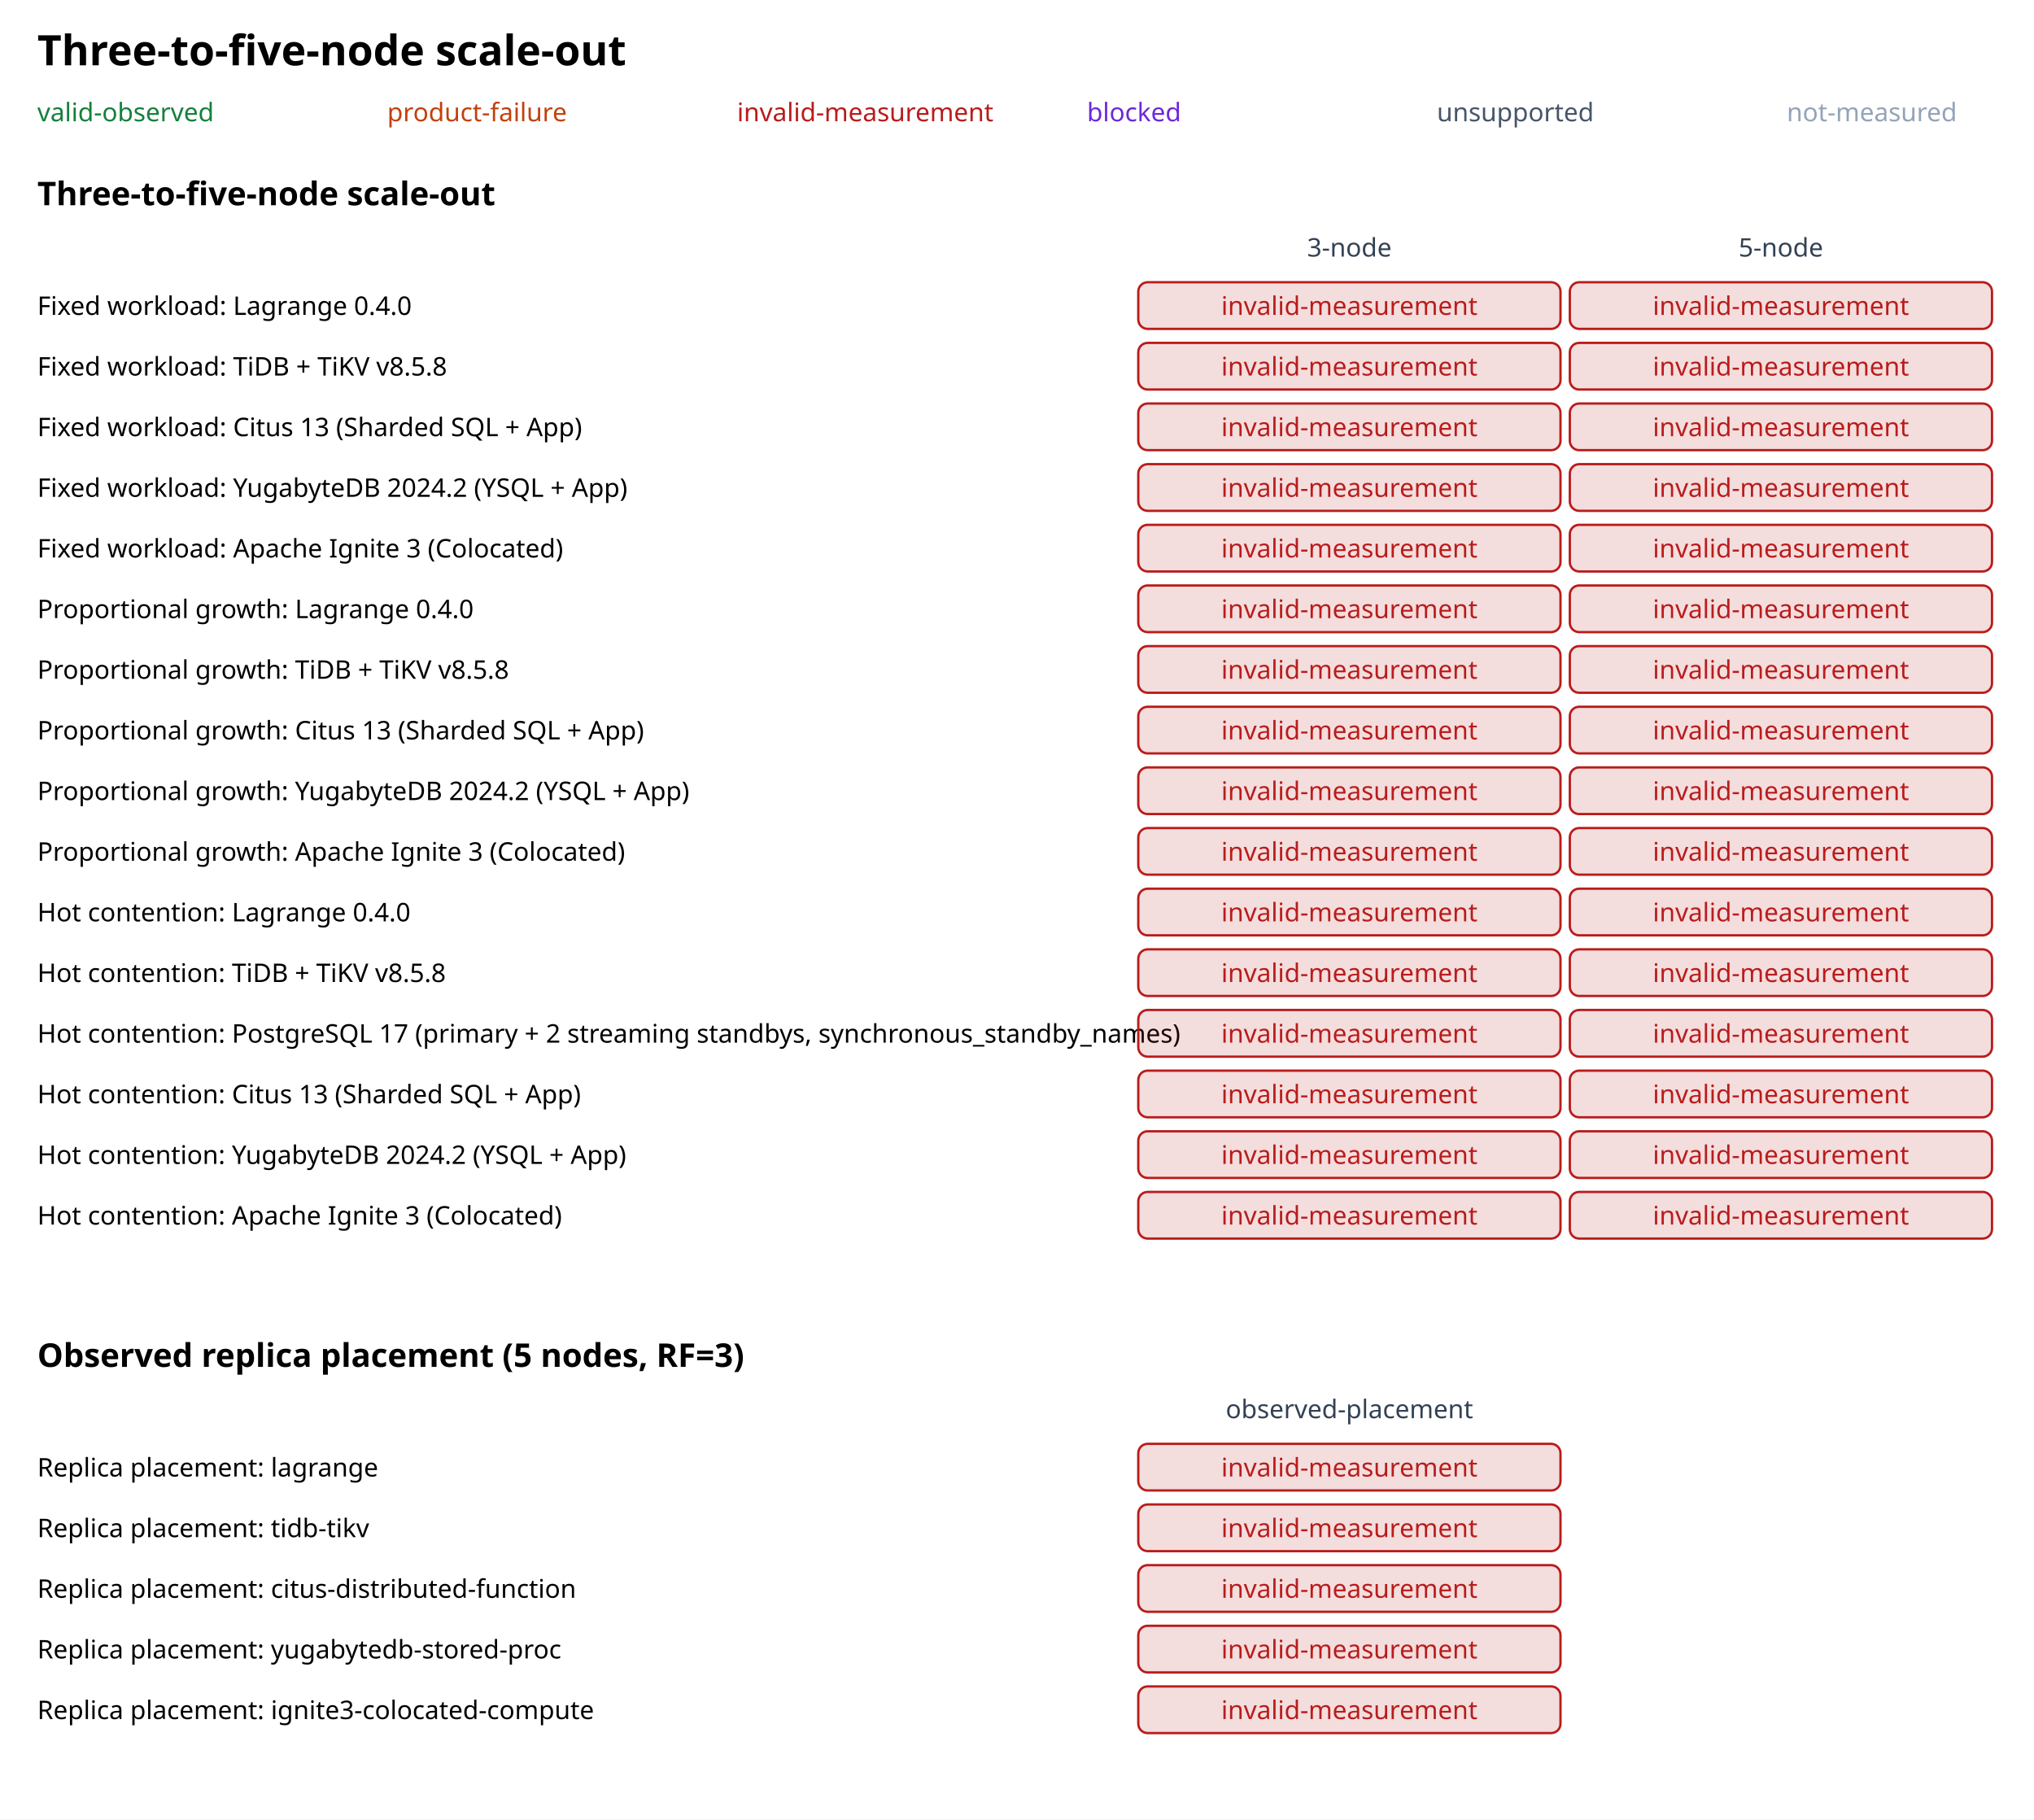
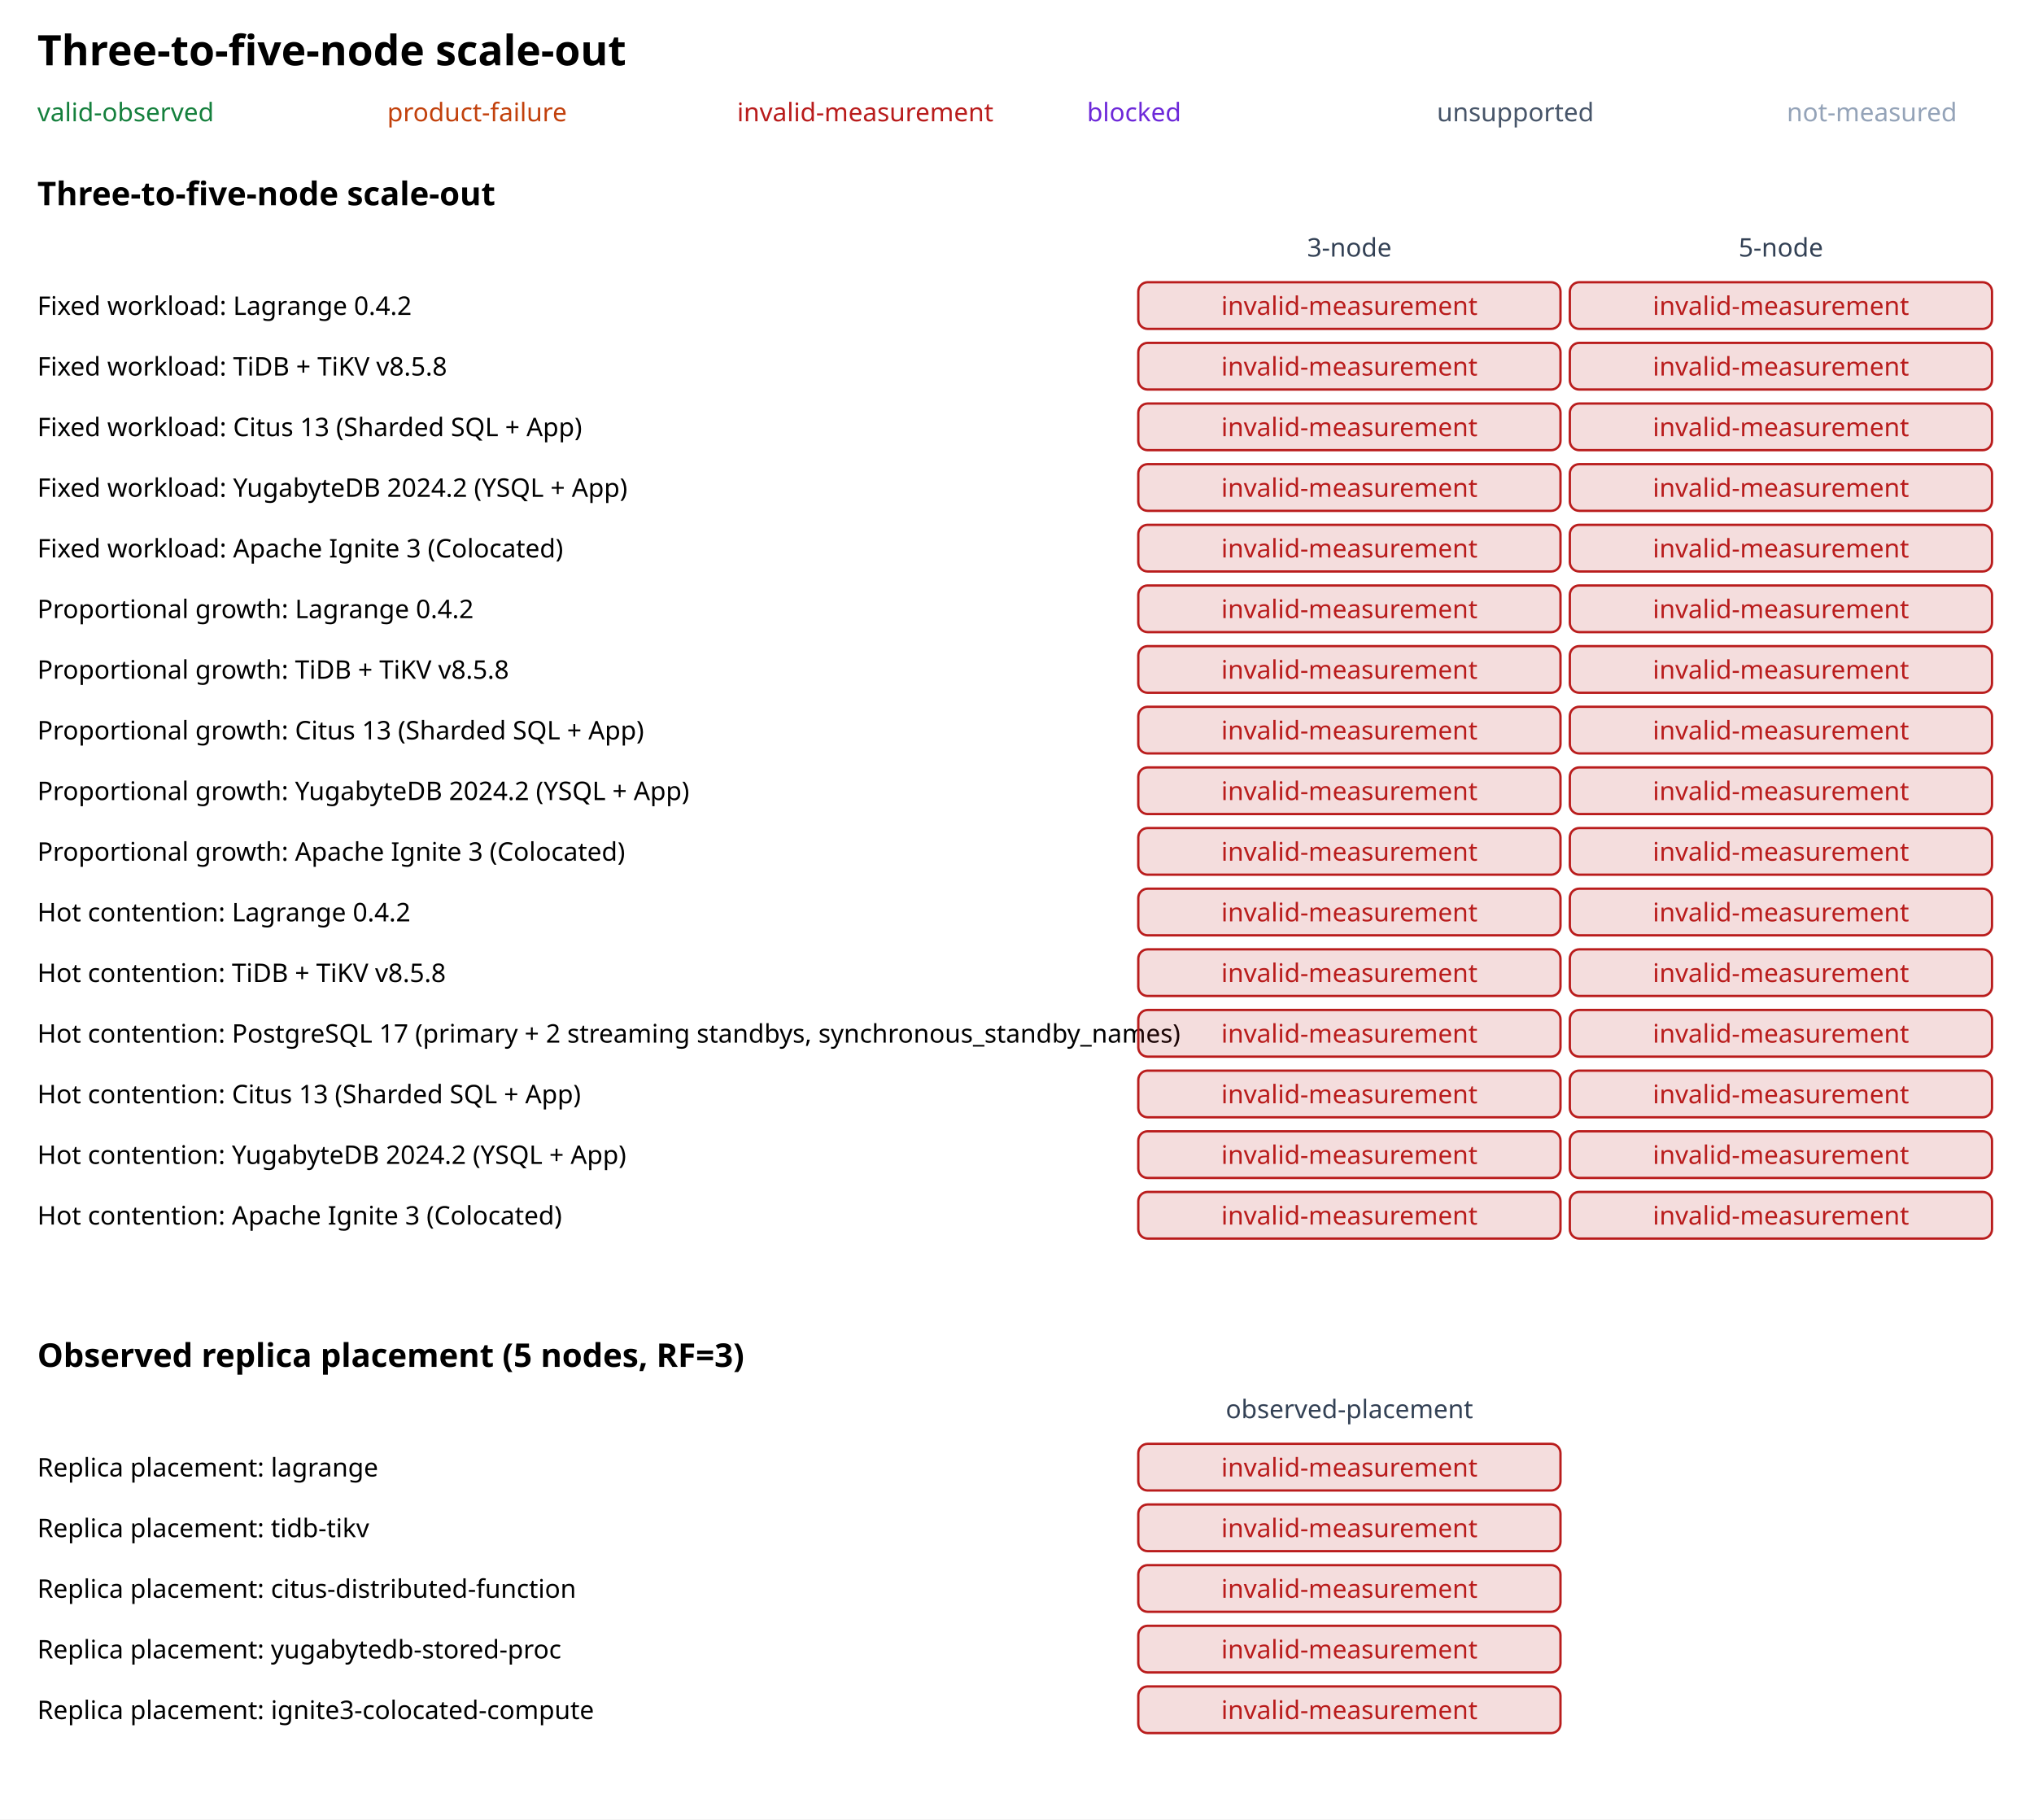
<svg xmlns="http://www.w3.org/2000/svg" width="872" height="780" viewBox="0 0 872 780" font-family="sans-serif">
  <rect width="100%" height="100%" fill="#ffffff" />
  <text x="16" y="28" font-size="18" font-weight="700">Three-to-five-node scale-out</text>
  <text x="16" y="52" font-size="11" fill="#15803d">valid-observed</text>
  <text x="166" y="52" font-size="11" fill="#c2410c">product-failure</text>
  <text x="316" y="52" font-size="11" fill="#b91c1c">invalid-measurement</text>
  <text x="466" y="52" font-size="11" fill="#6d28d9">blocked</text>
  <text x="616" y="52" font-size="11" fill="#475569">unsupported</text>
  <text x="766" y="52" font-size="11" fill="#94a3b8">not-measured</text>
  <text x="16" y="88" font-size="14" font-weight="600">Three-to-five-node scale-out</text>
  <text x="578.5" y="110" text-anchor="middle" font-size="11" fill="#334155">3-node</text>
  <text x="763.5" y="110" text-anchor="middle" font-size="11" fill="#334155">5-node</text>
-   <text x="16" y="135" font-size="11">Fixed workload: Lagrange 0.4.0</text>
+   <text x="16" y="135" font-size="11">Fixed workload: Lagrange 0.4.2</text>
  <g>
    <rect x="488" y="121" width="181" height="20" rx="4" fill="#b91c1c" fill-opacity="0.15" stroke="#b91c1c" />
    <text x="578.5" y="135" text-anchor="middle" font-size="11" fill="#b91c1c">invalid-measurement</text>
  </g>
  <g>
    <rect x="673" y="121" width="181" height="20" rx="4" fill="#b91c1c" fill-opacity="0.15" stroke="#b91c1c" />
    <text x="763.5" y="135" text-anchor="middle" font-size="11" fill="#b91c1c">invalid-measurement</text>
  </g>
  <text x="16" y="161" font-size="11">Fixed workload: TiDB + TiKV v8.5.8</text>
  <g>
    <rect x="488" y="147" width="181" height="20" rx="4" fill="#b91c1c" fill-opacity="0.15" stroke="#b91c1c" />
    <text x="578.5" y="161" text-anchor="middle" font-size="11" fill="#b91c1c">invalid-measurement</text>
  </g>
  <g>
    <rect x="673" y="147" width="181" height="20" rx="4" fill="#b91c1c" fill-opacity="0.15" stroke="#b91c1c" />
    <text x="763.5" y="161" text-anchor="middle" font-size="11" fill="#b91c1c">invalid-measurement</text>
  </g>
  <text x="16" y="187" font-size="11">Fixed workload: Citus 13 (Sharded SQL + App)</text>
  <g>
    <rect x="488" y="173" width="181" height="20" rx="4" fill="#b91c1c" fill-opacity="0.15" stroke="#b91c1c" />
    <text x="578.5" y="187" text-anchor="middle" font-size="11" fill="#b91c1c">invalid-measurement</text>
  </g>
  <g>
    <rect x="673" y="173" width="181" height="20" rx="4" fill="#b91c1c" fill-opacity="0.15" stroke="#b91c1c" />
    <text x="763.5" y="187" text-anchor="middle" font-size="11" fill="#b91c1c">invalid-measurement</text>
  </g>
  <text x="16" y="213" font-size="11">Fixed workload: YugabyteDB 2024.2 (YSQL + App)</text>
  <g>
    <rect x="488" y="199" width="181" height="20" rx="4" fill="#b91c1c" fill-opacity="0.15" stroke="#b91c1c" />
    <text x="578.5" y="213" text-anchor="middle" font-size="11" fill="#b91c1c">invalid-measurement</text>
  </g>
  <g>
    <rect x="673" y="199" width="181" height="20" rx="4" fill="#b91c1c" fill-opacity="0.15" stroke="#b91c1c" />
    <text x="763.5" y="213" text-anchor="middle" font-size="11" fill="#b91c1c">invalid-measurement</text>
  </g>
  <text x="16" y="239" font-size="11">Fixed workload: Apache Ignite 3 (Colocated)</text>
  <g>
    <rect x="488" y="225" width="181" height="20" rx="4" fill="#b91c1c" fill-opacity="0.15" stroke="#b91c1c" />
    <text x="578.5" y="239" text-anchor="middle" font-size="11" fill="#b91c1c">invalid-measurement</text>
  </g>
  <g>
    <rect x="673" y="225" width="181" height="20" rx="4" fill="#b91c1c" fill-opacity="0.15" stroke="#b91c1c" />
    <text x="763.5" y="239" text-anchor="middle" font-size="11" fill="#b91c1c">invalid-measurement</text>
  </g>
-   <text x="16" y="265" font-size="11">Proportional growth: Lagrange 0.4.0</text>
+   <text x="16" y="265" font-size="11">Proportional growth: Lagrange 0.4.2</text>
  <g>
    <rect x="488" y="251" width="181" height="20" rx="4" fill="#b91c1c" fill-opacity="0.15" stroke="#b91c1c" />
    <text x="578.5" y="265" text-anchor="middle" font-size="11" fill="#b91c1c">invalid-measurement</text>
  </g>
  <g>
    <rect x="673" y="251" width="181" height="20" rx="4" fill="#b91c1c" fill-opacity="0.15" stroke="#b91c1c" />
    <text x="763.5" y="265" text-anchor="middle" font-size="11" fill="#b91c1c">invalid-measurement</text>
  </g>
  <text x="16" y="291" font-size="11">Proportional growth: TiDB + TiKV v8.5.8</text>
  <g>
    <rect x="488" y="277" width="181" height="20" rx="4" fill="#b91c1c" fill-opacity="0.15" stroke="#b91c1c" />
    <text x="578.5" y="291" text-anchor="middle" font-size="11" fill="#b91c1c">invalid-measurement</text>
  </g>
  <g>
    <rect x="673" y="277" width="181" height="20" rx="4" fill="#b91c1c" fill-opacity="0.15" stroke="#b91c1c" />
    <text x="763.5" y="291" text-anchor="middle" font-size="11" fill="#b91c1c">invalid-measurement</text>
  </g>
  <text x="16" y="317" font-size="11">Proportional growth: Citus 13 (Sharded SQL + App)</text>
  <g>
    <rect x="488" y="303" width="181" height="20" rx="4" fill="#b91c1c" fill-opacity="0.15" stroke="#b91c1c" />
    <text x="578.5" y="317" text-anchor="middle" font-size="11" fill="#b91c1c">invalid-measurement</text>
  </g>
  <g>
    <rect x="673" y="303" width="181" height="20" rx="4" fill="#b91c1c" fill-opacity="0.15" stroke="#b91c1c" />
    <text x="763.5" y="317" text-anchor="middle" font-size="11" fill="#b91c1c">invalid-measurement</text>
  </g>
  <text x="16" y="343" font-size="11">Proportional growth: YugabyteDB 2024.2 (YSQL + App)</text>
  <g>
    <rect x="488" y="329" width="181" height="20" rx="4" fill="#b91c1c" fill-opacity="0.15" stroke="#b91c1c" />
    <text x="578.5" y="343" text-anchor="middle" font-size="11" fill="#b91c1c">invalid-measurement</text>
  </g>
  <g>
    <rect x="673" y="329" width="181" height="20" rx="4" fill="#b91c1c" fill-opacity="0.15" stroke="#b91c1c" />
    <text x="763.5" y="343" text-anchor="middle" font-size="11" fill="#b91c1c">invalid-measurement</text>
  </g>
  <text x="16" y="369" font-size="11">Proportional growth: Apache Ignite 3 (Colocated)</text>
  <g>
    <rect x="488" y="355" width="181" height="20" rx="4" fill="#b91c1c" fill-opacity="0.15" stroke="#b91c1c" />
    <text x="578.5" y="369" text-anchor="middle" font-size="11" fill="#b91c1c">invalid-measurement</text>
  </g>
  <g>
    <rect x="673" y="355" width="181" height="20" rx="4" fill="#b91c1c" fill-opacity="0.15" stroke="#b91c1c" />
    <text x="763.5" y="369" text-anchor="middle" font-size="11" fill="#b91c1c">invalid-measurement</text>
  </g>
-   <text x="16" y="395" font-size="11">Hot contention: Lagrange 0.4.0</text>
+   <text x="16" y="395" font-size="11">Hot contention: Lagrange 0.4.2</text>
  <g>
    <rect x="488" y="381" width="181" height="20" rx="4" fill="#b91c1c" fill-opacity="0.15" stroke="#b91c1c" />
    <text x="578.5" y="395" text-anchor="middle" font-size="11" fill="#b91c1c">invalid-measurement</text>
  </g>
  <g>
    <rect x="673" y="381" width="181" height="20" rx="4" fill="#b91c1c" fill-opacity="0.15" stroke="#b91c1c" />
    <text x="763.5" y="395" text-anchor="middle" font-size="11" fill="#b91c1c">invalid-measurement</text>
  </g>
  <text x="16" y="421" font-size="11">Hot contention: TiDB + TiKV v8.5.8</text>
  <g>
    <rect x="488" y="407" width="181" height="20" rx="4" fill="#b91c1c" fill-opacity="0.15" stroke="#b91c1c" />
    <text x="578.5" y="421" text-anchor="middle" font-size="11" fill="#b91c1c">invalid-measurement</text>
  </g>
  <g>
    <rect x="673" y="407" width="181" height="20" rx="4" fill="#b91c1c" fill-opacity="0.15" stroke="#b91c1c" />
    <text x="763.5" y="421" text-anchor="middle" font-size="11" fill="#b91c1c">invalid-measurement</text>
  </g>
  <text x="16" y="447" font-size="11">Hot contention: PostgreSQL 17 (primary + 2 streaming standbys, synchronous_standby_names)</text>
  <g>
    <rect x="488" y="433" width="181" height="20" rx="4" fill="#b91c1c" fill-opacity="0.15" stroke="#b91c1c" />
    <text x="578.5" y="447" text-anchor="middle" font-size="11" fill="#b91c1c">invalid-measurement</text>
  </g>
  <g>
    <rect x="673" y="433" width="181" height="20" rx="4" fill="#b91c1c" fill-opacity="0.15" stroke="#b91c1c" />
    <text x="763.5" y="447" text-anchor="middle" font-size="11" fill="#b91c1c">invalid-measurement</text>
  </g>
  <text x="16" y="473" font-size="11">Hot contention: Citus 13 (Sharded SQL + App)</text>
  <g>
    <rect x="488" y="459" width="181" height="20" rx="4" fill="#b91c1c" fill-opacity="0.15" stroke="#b91c1c" />
    <text x="578.5" y="473" text-anchor="middle" font-size="11" fill="#b91c1c">invalid-measurement</text>
  </g>
  <g>
    <rect x="673" y="459" width="181" height="20" rx="4" fill="#b91c1c" fill-opacity="0.15" stroke="#b91c1c" />
    <text x="763.5" y="473" text-anchor="middle" font-size="11" fill="#b91c1c">invalid-measurement</text>
  </g>
  <text x="16" y="499" font-size="11">Hot contention: YugabyteDB 2024.2 (YSQL + App)</text>
  <g>
    <rect x="488" y="485" width="181" height="20" rx="4" fill="#b91c1c" fill-opacity="0.15" stroke="#b91c1c" />
    <text x="578.5" y="499" text-anchor="middle" font-size="11" fill="#b91c1c">invalid-measurement</text>
  </g>
  <g>
    <rect x="673" y="485" width="181" height="20" rx="4" fill="#b91c1c" fill-opacity="0.15" stroke="#b91c1c" />
    <text x="763.5" y="499" text-anchor="middle" font-size="11" fill="#b91c1c">invalid-measurement</text>
  </g>
  <text x="16" y="525" font-size="11">Hot contention: Apache Ignite 3 (Colocated)</text>
  <g>
    <rect x="488" y="511" width="181" height="20" rx="4" fill="#b91c1c" fill-opacity="0.15" stroke="#b91c1c" />
    <text x="578.5" y="525" text-anchor="middle" font-size="11" fill="#b91c1c">invalid-measurement</text>
  </g>
  <g>
    <rect x="673" y="511" width="181" height="20" rx="4" fill="#b91c1c" fill-opacity="0.15" stroke="#b91c1c" />
    <text x="763.5" y="525" text-anchor="middle" font-size="11" fill="#b91c1c">invalid-measurement</text>
  </g>
  <text x="16" y="586" font-size="14" font-weight="600">Observed replica placement (5 nodes, RF=3)</text>
  <text x="578.5" y="608" text-anchor="middle" font-size="11" fill="#334155">observed-placement</text>
  <text x="16" y="633" font-size="11">Replica placement: lagrange</text>
  <g>
    <rect x="488" y="619" width="181" height="20" rx="4" fill="#b91c1c" fill-opacity="0.15" stroke="#b91c1c" />
    <text x="578.5" y="633" text-anchor="middle" font-size="11" fill="#b91c1c">invalid-measurement</text>
  </g>
  <text x="16" y="659" font-size="11">Replica placement: tidb-tikv</text>
  <g>
    <rect x="488" y="645" width="181" height="20" rx="4" fill="#b91c1c" fill-opacity="0.15" stroke="#b91c1c" />
    <text x="578.5" y="659" text-anchor="middle" font-size="11" fill="#b91c1c">invalid-measurement</text>
  </g>
  <text x="16" y="685" font-size="11">Replica placement: citus-distributed-function</text>
  <g>
    <rect x="488" y="671" width="181" height="20" rx="4" fill="#b91c1c" fill-opacity="0.15" stroke="#b91c1c" />
    <text x="578.5" y="685" text-anchor="middle" font-size="11" fill="#b91c1c">invalid-measurement</text>
  </g>
  <text x="16" y="711" font-size="11">Replica placement: yugabytedb-stored-proc</text>
  <g>
    <rect x="488" y="697" width="181" height="20" rx="4" fill="#b91c1c" fill-opacity="0.15" stroke="#b91c1c" />
    <text x="578.5" y="711" text-anchor="middle" font-size="11" fill="#b91c1c">invalid-measurement</text>
  </g>
  <text x="16" y="737" font-size="11">Replica placement: ignite3-colocated-compute</text>
  <g>
    <rect x="488" y="723" width="181" height="20" rx="4" fill="#b91c1c" fill-opacity="0.15" stroke="#b91c1c" />
    <text x="578.5" y="737" text-anchor="middle" font-size="11" fill="#b91c1c">invalid-measurement</text>
  </g>
</svg>
